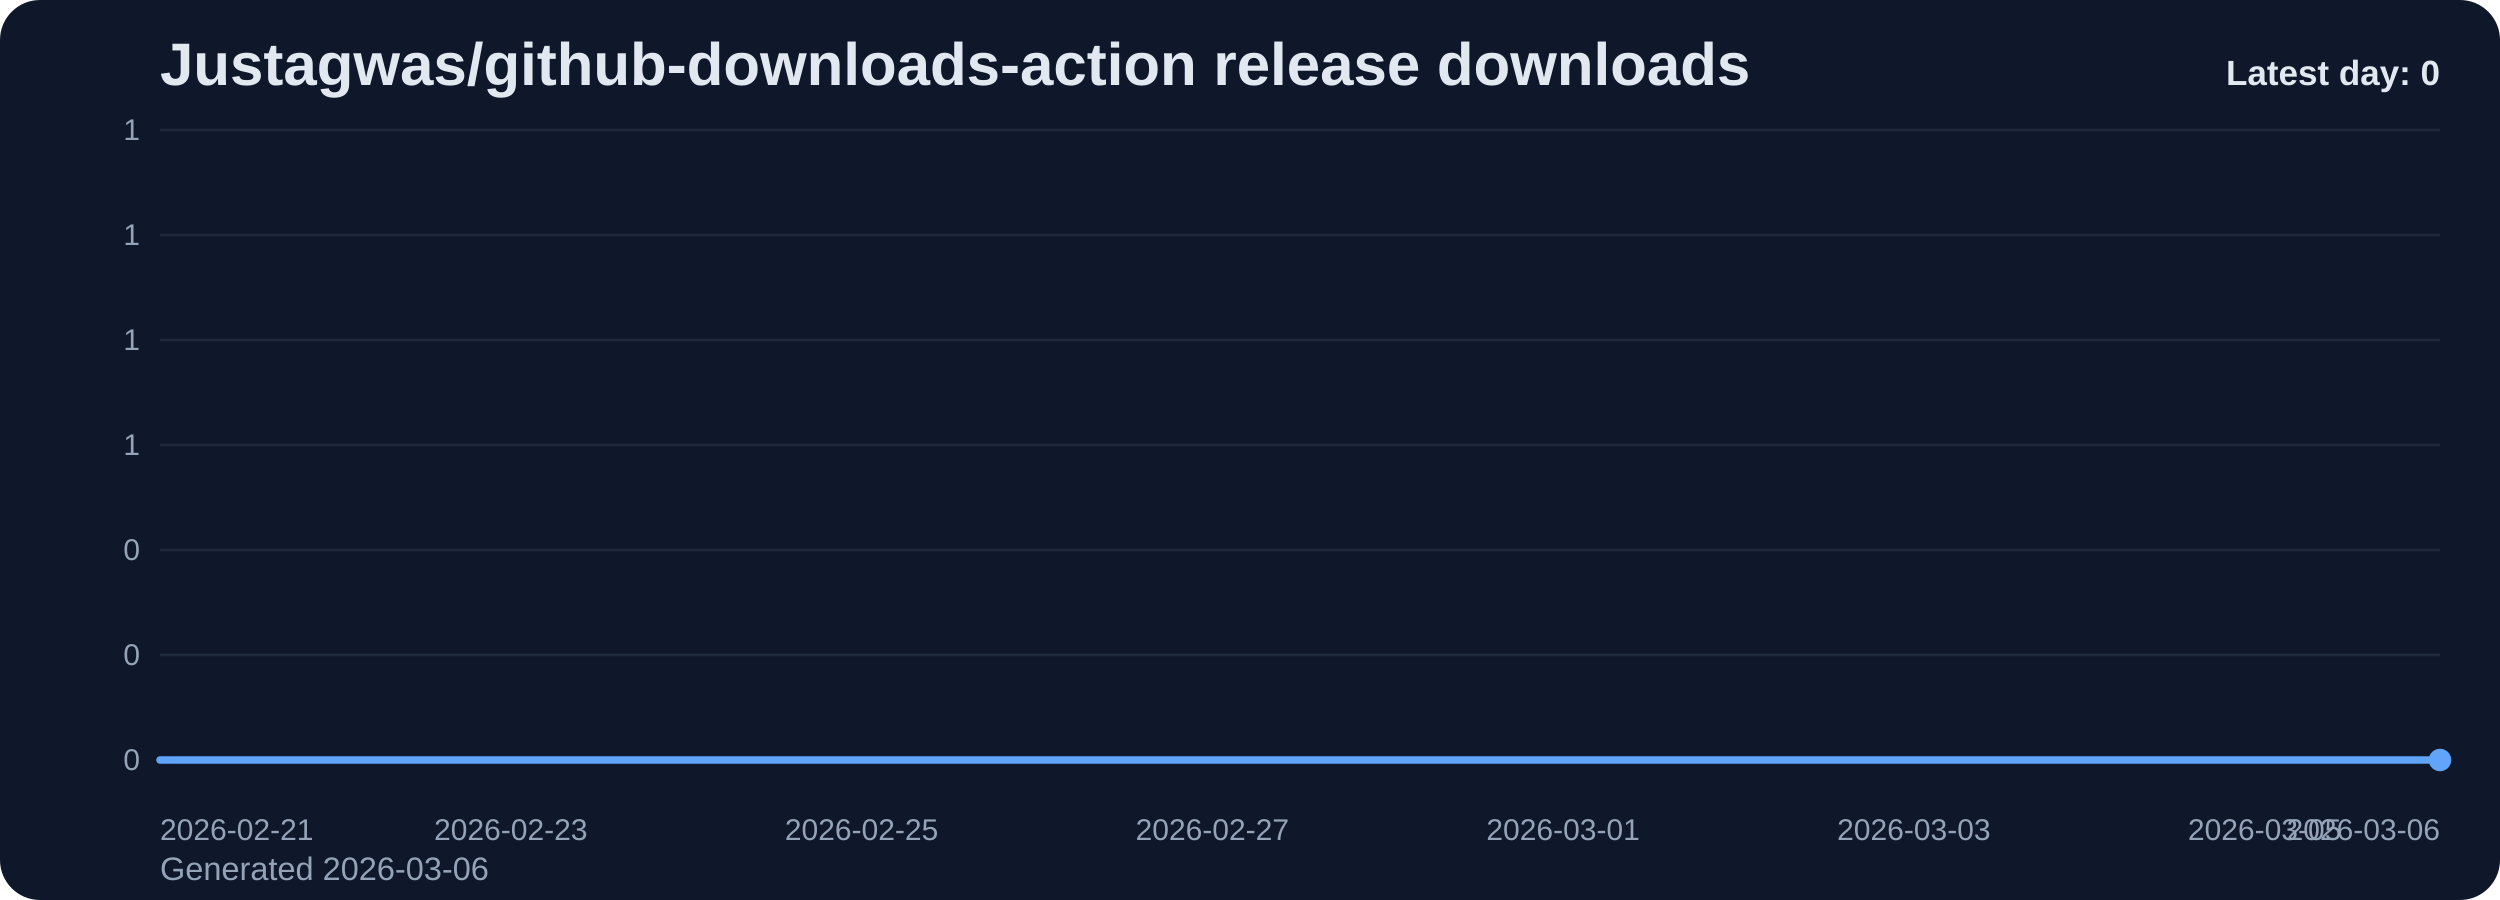
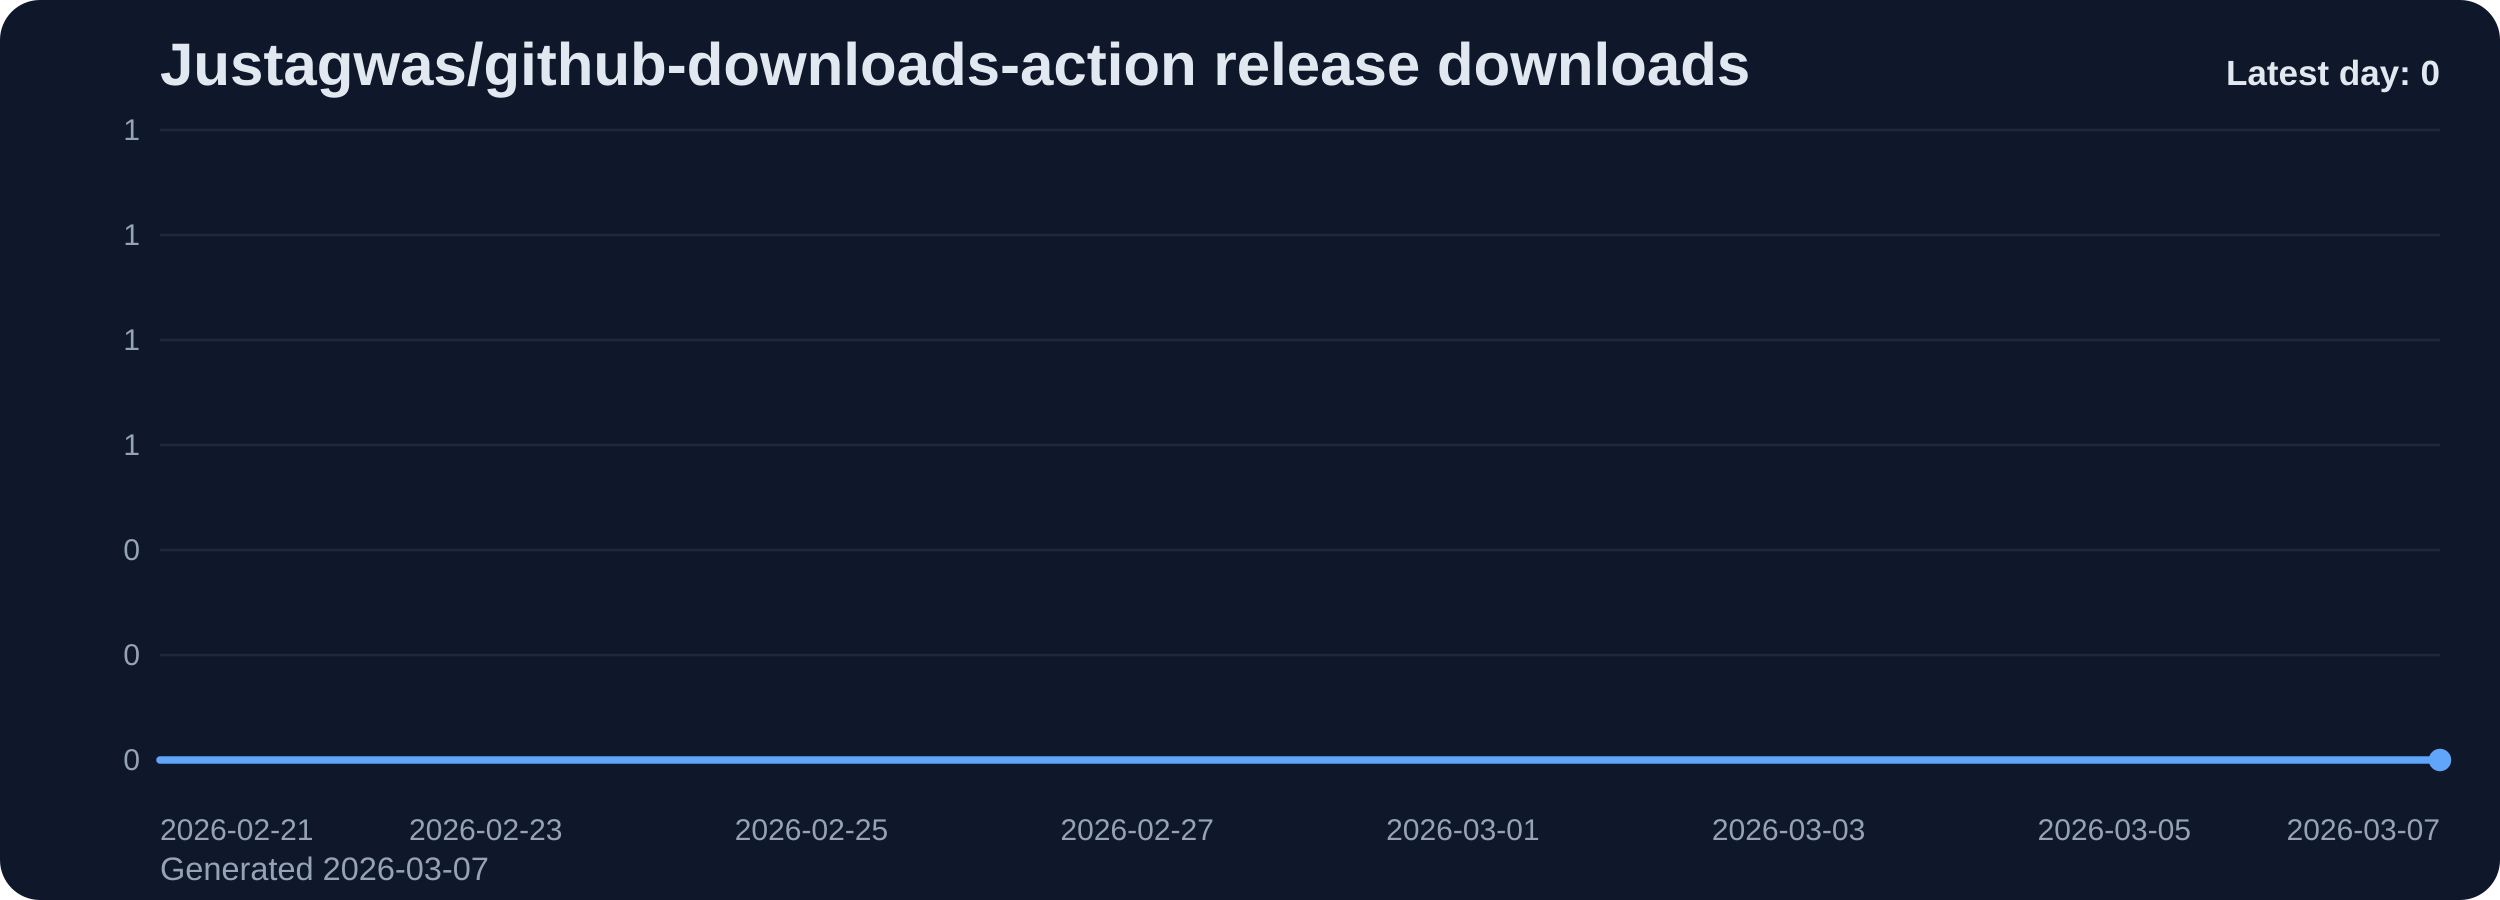
<svg xmlns="http://www.w3.org/2000/svg" viewBox="0 0 1000 360" role="img" aria-label="Justagwas/github-downloads-action release downloads chart">
  <defs>
    <linearGradient id="fill-daily-slate" x1="0" y1="0" x2="0" y2="1">
      <stop offset="0%" stop-color="#60a5fa" stop-opacity="0.32" />
      <stop offset="100%" stop-color="#60a5fa" stop-opacity="0.05" />
    </linearGradient>
    <style>
      .bg { fill: #0f172a; }
      .title { font: 700 24px Arial, sans-serif; fill: #e2e8f0; }
      .sub { font: 400 13px Arial, sans-serif; fill: #94a3b8; }
      .grid { stroke: #1e293b; stroke-width: 1; }
      .axis { font: 400 12px Arial, sans-serif; fill: #94a3b8; }
      .line { fill: none; stroke: #60a5fa; stroke-width: 3; stroke-linecap: round; stroke-linejoin: round; }
      .dot { fill: #60a5fa; }
      .value { font: 600 11px Arial, sans-serif; fill: #cbd5e1; }
      .latest { font: 700 14px Arial, sans-serif; fill: #e2e8f0; }
    </style>
  </defs>
  <rect class="bg" x="0" y="0" width="1000" height="360" rx="16" />
  <text class="title" x="64" y="34">Justagwas/github-downloads-action release downloads</text>
-   <text class="sub" x="64" y="352">Generated 2026-03-06</text>
+   <text class="sub" x="64" y="352">Generated 2026-03-07</text>
  <line x1="64" y1="52.00" x2="976" y2="52.00" class="grid" />
  <text x="56" y="56.00" text-anchor="end" class="axis">1</text>
  <line x1="64" y1="94.00" x2="976" y2="94.00" class="grid" />
  <text x="56" y="98.00" text-anchor="end" class="axis">1</text>
  <line x1="64" y1="136.00" x2="976" y2="136.00" class="grid" />
  <text x="56" y="140.00" text-anchor="end" class="axis">1</text>
  <line x1="64" y1="178.00" x2="976" y2="178.00" class="grid" />
  <text x="56" y="182.00" text-anchor="end" class="axis">1</text>
  <line x1="64" y1="220.00" x2="976" y2="220.00" class="grid" />
  <text x="56" y="224.00" text-anchor="end" class="axis">0</text>
  <line x1="64" y1="262.00" x2="976" y2="262.00" class="grid" />
  <text x="56" y="266.00" text-anchor="end" class="axis">0</text>
  <line x1="64" y1="304.00" x2="976" y2="304.00" class="grid" />
  <text x="56" y="308.00" text-anchor="end" class="axis">0</text>
-   <path d="M 64.00 304 L 64.00 304.00 L 134.15 304.00 L 204.31 304.00 L 274.46 304.00 L 344.62 304.00 L 414.77 304.00 L 484.92 304.00 L 555.08 304.00 L 625.23 304.00 L 695.38 304.00 L 765.54 304.00 L 835.69 304.00 L 905.85 304.00 L 976.00 304.00 L 976.00 304 Z" fill="url(#fill-daily-slate)" />
-   <polyline class="line" points="64.00,304.00 134.15,304.00 204.31,304.00 274.46,304.00 344.62,304.00 414.77,304.00 484.92,304.00 555.08,304.00 625.23,304.00 695.38,304.00 765.54,304.00 835.69,304.00 905.85,304.00 976.00,304.00" />
+   <path d="M 64.00 304 L 64.00 304.00 L 129.14 304.00 L 194.29 304.00 L 259.43 304.00 L 324.57 304.00 L 389.71 304.00 L 454.86 304.00 L 520.00 304.00 L 585.14 304.00 L 650.29 304.00 L 715.43 304.00 L 780.57 304.00 L 845.71 304.00 L 910.86 304.00 L 976.00 304.00 L 976.00 304 Z" fill="url(#fill-daily-slate)" />
+   <polyline class="line" points="64.00,304.00 129.14,304.00 194.29,304.00 259.43,304.00 324.57,304.00 389.71,304.00 454.86,304.00 520.00,304.00 585.14,304.00 650.29,304.00 715.43,304.00 780.57,304.00 845.71,304.00 910.86,304.00 976.00,304.00" />
  <circle class="dot" cx="976.00" cy="304.00" r="4.5" />
  <text class="axis" x="64.00" y="336" text-anchor="start">2026-02-21</text>
-   <text class="axis" x="204.31" y="336" text-anchor="middle">2026-02-23</text>
-   <text class="axis" x="344.62" y="336" text-anchor="middle">2026-02-25</text>
-   <text class="axis" x="484.92" y="336" text-anchor="middle">2026-02-27</text>
-   <text class="axis" x="625.23" y="336" text-anchor="middle">2026-03-01</text>
-   <text class="axis" x="765.54" y="336" text-anchor="middle">2026-03-03</text>
-   <text class="axis" x="905.85" y="336" text-anchor="middle">2026-03-05</text>
-   <text class="axis" x="976.00" y="336" text-anchor="end">2026-03-06</text>
+   <text class="axis" x="194.29" y="336" text-anchor="middle">2026-02-23</text>
+   <text class="axis" x="324.57" y="336" text-anchor="middle">2026-02-25</text>
+   <text class="axis" x="454.86" y="336" text-anchor="middle">2026-02-27</text>
+   <text class="axis" x="585.14" y="336" text-anchor="middle">2026-03-01</text>
+   <text class="axis" x="715.43" y="336" text-anchor="middle">2026-03-03</text>
+   <text class="axis" x="845.71" y="336" text-anchor="middle">2026-03-05</text>
+   <text class="axis" x="976.00" y="336" text-anchor="end">2026-03-07</text>
  <text class="latest" x="976" y="34" text-anchor="end">Latest day: 0</text>
</svg>
